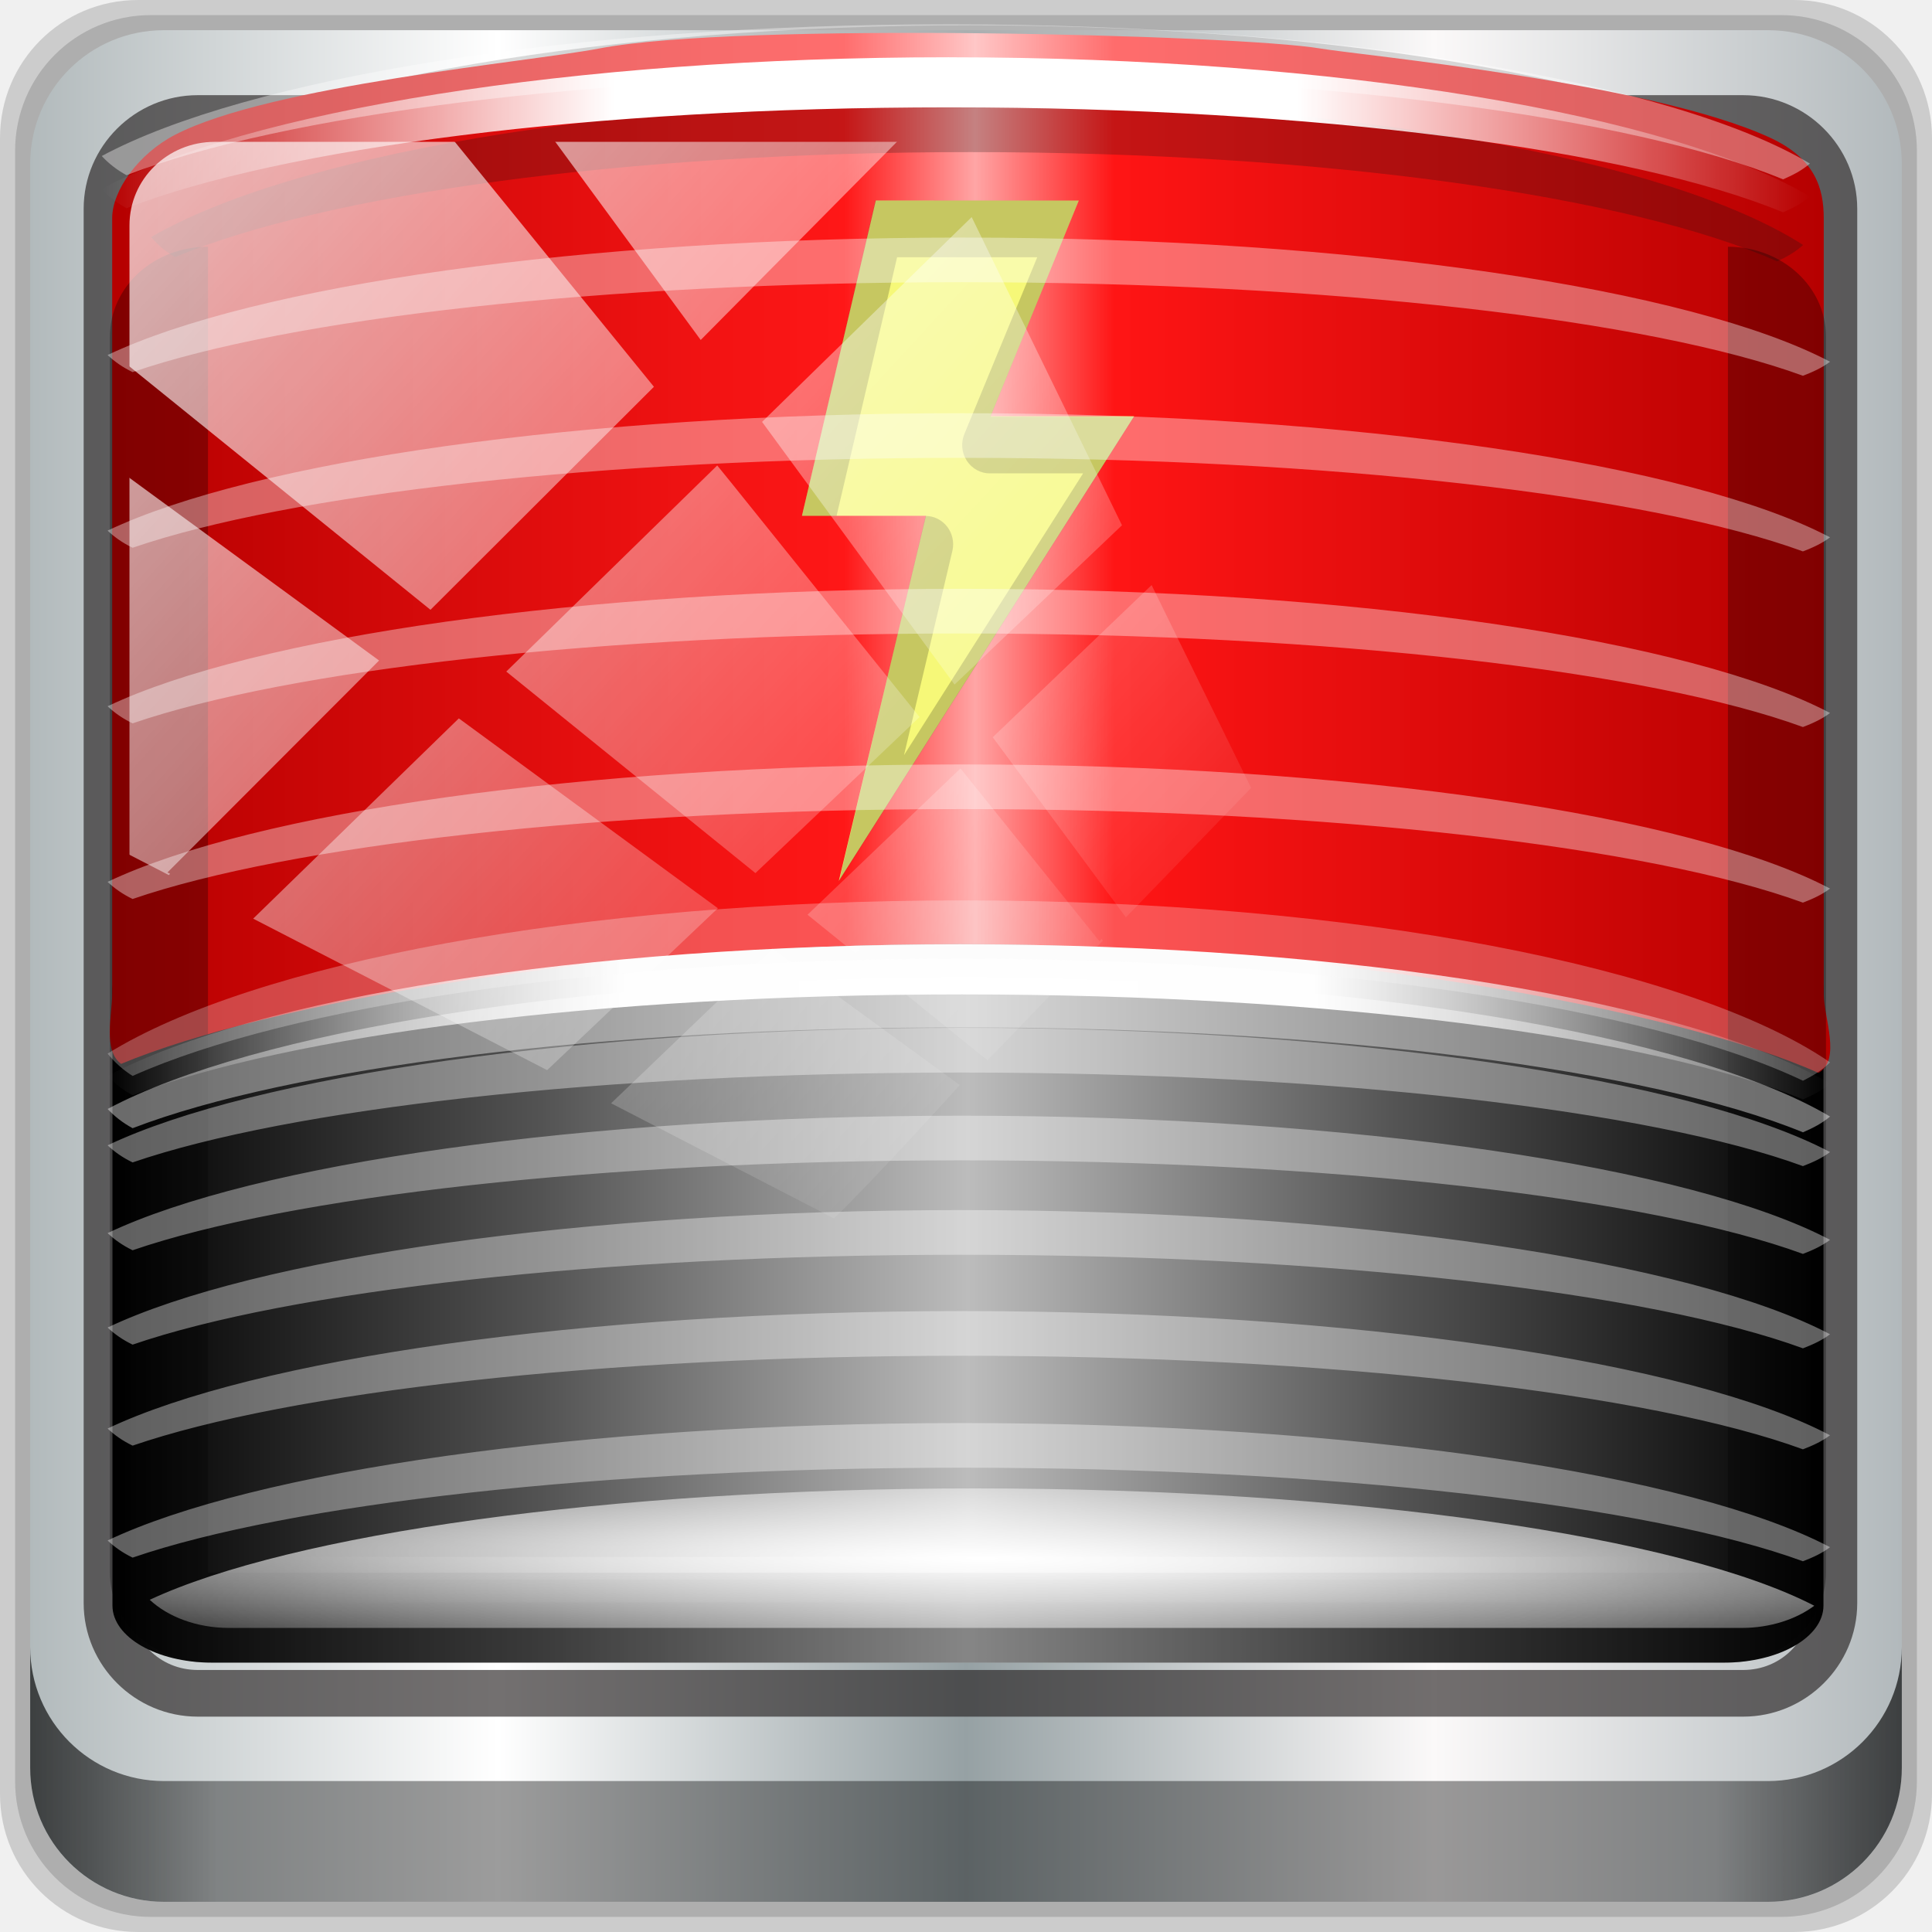
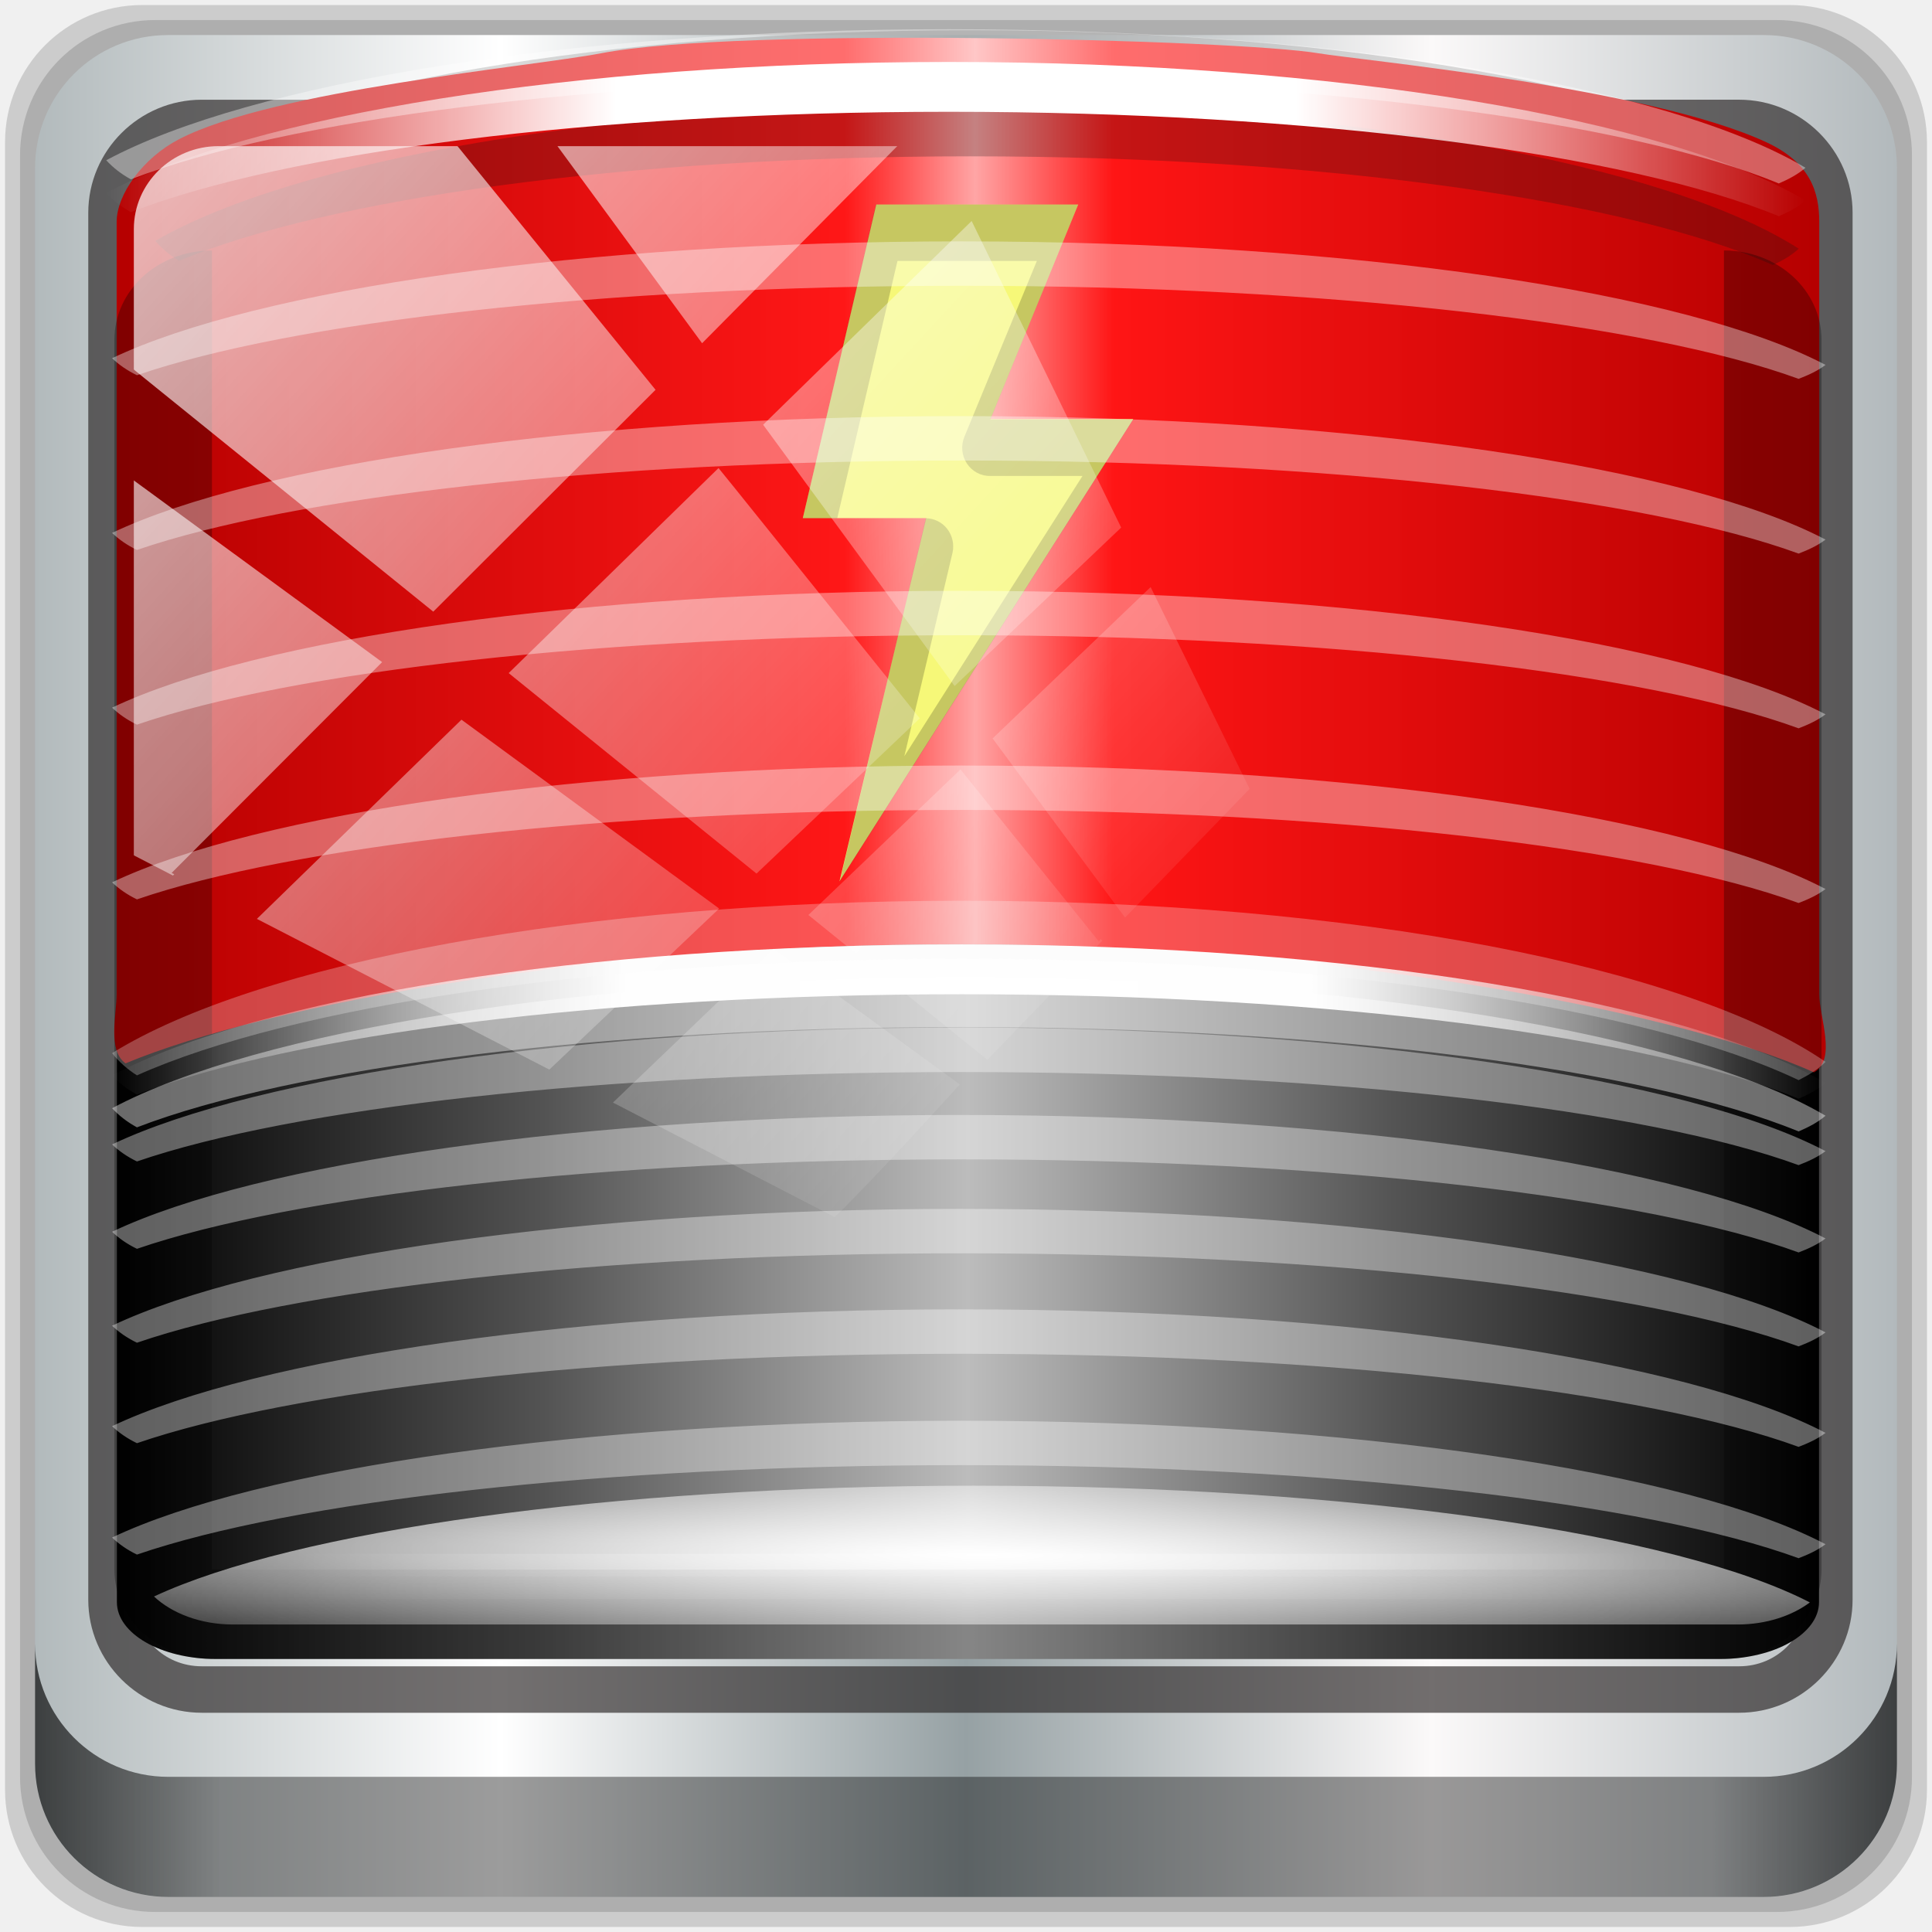
<svg xmlns="http://www.w3.org/2000/svg" xmlns:xlink="http://www.w3.org/1999/xlink" width="96" height="96" viewBox="0 0 96 96" version="1.1" id="svg1072">
  <defs id="defs1066">
    <linearGradient id="linearGradient979">
      <stop style="stop-color:#b50000;stop-opacity:1" offset="0" id="stop975" />
      <stop id="stop989" offset="0.427" style="stop-color:#ff1717;stop-opacity:1" />
      <stop id="stop985" offset="0.503" style="stop-color:#ffa5a5;stop-opacity:1" />
      <stop style="stop-color:#ff1515;stop-opacity:1" offset="0.584" id="stop987" />
      <stop style="stop-color:#b50000;stop-opacity:1" offset="1" id="stop977" />
    </linearGradient>
-     <linearGradient y2="47" x2="90" y1="47" x1="6" gradientTransform="matrix(1.107143,0,0,1.107143,-4.993903,-3.620687)" gradientUnits="userSpaceOnUse" id="linearGradient4071" xlink:href="#linearGradient6139-0" />
+     <linearGradient y2="47" x2="90" y1="47" x1="6" gradientTransform="matrix(1.101376,0,0,1.101376,-4.967117,-3.099667)" gradientUnits="userSpaceOnUse" id="linearGradient4071" xlink:href="#linearGradient6139-0" />
    <linearGradient id="linearGradient6139-0">
      <stop style="stop-color:#b2babc;stop-opacity:1" offset="0" id="stop6141-2" />
      <stop id="stop6151-0" offset="0.25" style="stop-color:#ffffff;stop-opacity:1;" />
      <stop id="stop6147-1" offset="0.5" style="stop-color:#96a1a4;stop-opacity:1" />
      <stop style="stop-color:#fbf9f9;stop-opacity:1;" offset="0.75" id="stop6149-4" />
      <stop style="stop-color:#b2b9bc;stop-opacity:1" offset="1" id="stop6143-4" />
    </linearGradient>
-     <linearGradient gradientUnits="userSpaceOnUse" y2="88.172" x2="94.5" y1="88.172" x1="1.5" id="linearGradient4129" xlink:href="#linearGradient3832-0-6-1-1" gradientTransform="translate(0.1489535,0.415026)" />
+     <linearGradient gradientUnits="userSpaceOnUse" y2="88.172" x2="94.5" y1="88.172" x1="1.5" id="linearGradient4129" xlink:href="#linearGradient3832-0-6-1-1" gradientTransform="matrix(0.9947917,0,0,0.9947917,0.1489535,0.915026)" />
    <linearGradient id="linearGradient3832-0-6-1-1">
      <stop id="stop3834-6-3-7-1" offset="0" style="stop-color:#000000;stop-opacity:1;" />
      <stop style="stop-color:#000000;stop-opacity:0.588;" offset="0.1" id="stop3872-2-4" />
      <stop id="stop3844-6-2-7-6" offset="0.9" style="stop-color:#000000;stop-opacity:0.588;" />
      <stop id="stop3836-5-0-2-9" offset="1" style="stop-color:#000000;stop-opacity:1;" />
    </linearGradient>
    <linearGradient id="linearGradient3737">
      <stop id="stop3739" style="stop-color:#ffffff;stop-opacity:1" offset="0" />
      <stop id="stop3741" style="stop-color:#ffffff;stop-opacity:0" offset="1" />
    </linearGradient>
    <linearGradient y2="14.514" x2="50.528" y1="-28.642" x1="2.771" gradientUnits="userSpaceOnUse" id="linearGradient4767" xlink:href="#linearGradient3737" />
    <clipPath clipPathUnits="userSpaceOnUse" id="clipPath4156-4-1">
      <path style="opacity:0.6;fill:#ffffff;fill-opacity:1;stroke:none" d="m 27.046,-55.695 -14.214,13.321 h 0.061 l 15.653,21.771 10.231,-10.546 C 38.562,-32.302 27.468,-54.819 27.046,-55.695 Z M 9.647,-39.383 -5.241,-25.321 15.988,-7.806 26.372,-18.383 Z m 31.491,12.951 -9.741,9.714 8.945,12.458 7.781,-7.555 z m -49.84,4.379 -13.754,12.982 26.283,13.846 0.061,-0.062 -0.123,-0.062 L 13.599,-5.401 -8.702,-22.053 Z m 38.015,7.401 -9.803,9.775 11.579,9.559 7.628,-7.401 -8.669,-11.009 z m 20.187,5.674 -7.383,7.216 6.188,8.542 5.82,-6.137 z m -32.195,6.322 -9.557,9.498 13.662,7.185 7.934,-7.678 z m 23.312,2.374 -7.107,6.938 8.363,6.907 5.361,-5.674 -0.061,-0.092 -0.092,0.123 -6.464,-8.203 z m -8.73,8.542 -7.505,7.339 10.354,5.458 c 1.397,-1.321 5.675,-6.123 5.851,-6.322 z" id="path4158-0-8" />
    </clipPath>
-     <linearGradient xlink:href="#linearGradient4419" id="linearGradient4644" gradientUnits="userSpaceOnUse" gradientTransform="matrix(1.167253,0,0,0.5550294,-92.29787,24.5055)" x1="13.102" y1="43.701" x2="82.898" y2="43.701" />
+     <linearGradient xlink:href="#linearGradient4419" id="linearGradient4644" gradientUnits="userSpaceOnUse" gradientTransform="matrix(1.161174,0,0,0.5521387,-92.2461,24.78911)" x1="13.102" y1="43.701" x2="82.898" y2="43.701" />
    <linearGradient id="linearGradient4419">
      <stop style="stop-color:#000000;stop-opacity:1;" offset="0" id="stop4421" />
      <stop id="stop4443" offset="0.25" style="stop-color:#535353;stop-opacity:1;" />
      <stop id="stop4427" offset="0.5" style="stop-color:#bcbcbc;stop-opacity:1;" />
      <stop style="stop-color:#545454;stop-opacity:1;" offset="0.75" id="stop4445" />
      <stop style="stop-color:#000000;stop-opacity:1;" offset="1" id="stop4423" />
    </linearGradient>
-     <linearGradient xlink:href="#linearGradient4341-9-4-5-6-0-6" id="linearGradient4649" gradientUnits="userSpaceOnUse" gradientTransform="matrix(1.069738,0,0,2.159403,-87.61717,-100.8541)" x1="18" y1="75.5" x2="78" y2="75.5" />
+     <linearGradient xlink:href="#linearGradient4341-9-4-5-6-0-6" id="linearGradient4649" gradientUnits="userSpaceOnUse" gradientTransform="matrix(1.064167,0,0,2.148156,-87.58978,-99.91753)" x1="18" y1="75.5" x2="78" y2="75.5" />
    <linearGradient id="linearGradient4341-9-4-5-6-0-6">
      <stop style="stop-color:#ffffff;stop-opacity:0;" offset="0" id="stop4343-2-5-1-9-7-2" />
      <stop id="stop3954-0-5-8-8" offset="0.3" style="stop-color:#ffffff;stop-opacity:1;" />
      <stop style="stop-color:#ffffff;stop-opacity:1;" offset="0.7" id="stop3956-9-4-8-6" />
      <stop style="stop-color:#ffffff;stop-opacity:0;" offset="1" id="stop4347-6-0-2-0-2-8" />
    </linearGradient>
-     <linearGradient xlink:href="#linearGradient4341-9-4-5-6-0-6" id="linearGradient4651" gradientUnits="userSpaceOnUse" gradientTransform="matrix(1.069738,0,0,1.079702,-87.61717,-19.87645)" x1="18" y1="75.5" x2="78" y2="75.5" />
+     <linearGradient xlink:href="#linearGradient4341-9-4-5-6-0-6" id="linearGradient4651" gradientUnits="userSpaceOnUse" gradientTransform="matrix(1.064167,0,0,1.074078,-87.58978,-19.36167)" x1="18" y1="75.5" x2="78" y2="75.5" />
    <linearGradient id="linearGradient3362">
      <stop offset="0" style="stop-color:#4d4d4d;stop-opacity:1" id="stop3364" />
      <stop offset="1" style="stop-color:#ffffff;stop-opacity:1" id="stop3366" />
    </linearGradient>
-     <linearGradient xlink:href="#linearGradient4341-9-4-5-6-0-6" id="linearGradient4657" gradientUnits="userSpaceOnUse" gradientTransform="matrix(1.1301,0,0,1.178125,-91.80025,-66.03071)" x1="12.641" y1="50.433" x2="84.613" y2="50.433" />
-     <linearGradient xlink:href="#linearGradient4341-9-4-5-6-0-6" id="linearGradient4661" gradientUnits="userSpaceOnUse" gradientTransform="matrix(1.139533,0,0,1.178125,-91.63963,-22.33053)" x1="12.641" y1="49.191" x2="84.613" y2="49.191" />
-     <linearGradient xlink:href="#linearGradient979" id="linearGradient983" x1="-77.131" y1="15.782" x2="4.789" y2="15.782" gradientUnits="userSpaceOnUse" gradientTransform="matrix(1,0,0,1.111609,0,-4.247446)" />
-     <radialGradient xlink:href="#linearGradient3737" id="radialGradient991" cx="-35.601" cy="61.161" fx="-35.601" fy="61.161" r="39.628" gradientTransform="matrix(2.035137,0.02091184,-0.00161328,0.1570042,36.95055,52.30296)" gradientUnits="userSpaceOnUse" />
+     <linearGradient xlink:href="#linearGradient4341-9-4-5-6-0-6" id="linearGradient4657" gradientUnits="userSpaceOnUse" gradientTransform="matrix(1.124214,0,0,1.171989,-91.75107,-65.27555)" x1="12.641" y1="50.433" x2="84.613" y2="50.433" />
+     <linearGradient xlink:href="#linearGradient4341-9-4-5-6-0-6" id="linearGradient4661" gradientUnits="userSpaceOnUse" gradientTransform="matrix(1.133598,0,0,1.171989,-91.59129,-21.80298)" x1="12.641" y1="49.191" x2="84.613" y2="49.191" />
+     <linearGradient xlink:href="#linearGradient979" id="linearGradient983" x1="-77.131" y1="15.782" x2="4.789" y2="15.782" gradientUnits="userSpaceOnUse" gradientTransform="matrix(0.9947917,0,0,1.10582,-0.4289532,-3.814073)" />
+     <radialGradient xlink:href="#linearGradient3737" id="radialGradient991" cx="-35.601" cy="61.161" fx="-35.601" fy="61.161" r="39.628" gradientTransform="matrix(2.024538,0.02080294,-0.00160488,0.1561864,36.32914,52.4418)" gradientUnits="userSpaceOnUse" />
  </defs>
  <g id="layer1" transform="translate(0,-1026.52)">
    <g transform="translate(-0.1489564,1026.105)" style="display:inline" id="g2574">
-       <path id="path3288" d="M 89.292,0.415 H 7.006 c -3.799,0 -6.857,3.058 -6.857,6.857 V 89.558 c 0,3.799 3.058,6.857 6.857,6.857 H 89.292 c 3.799,0 6.857,-3.058 6.857,-6.857 V 7.272 c 0,-3.799 -3.058,-6.857 -6.857,-6.857 z" style="display:inline;opacity:0.15;fill:#000000;fill-opacity:1;fill-rule:nonzero;stroke:none" />
-       <path style="display:inline;opacity:0.15;fill:#000000;fill-opacity:1;fill-rule:nonzero;stroke:none" d="M 88.649,1.165 H 7.649 c -3.739,0 -6.75,3.01 -6.75,6.75 V 88.915 c 0,3.74 3.011,6.75 6.75,6.75 H 88.649 c 3.74,0 6.75,-3.01 6.75,-6.75 V 7.915 c 0,-3.739 -3.01,-6.75 -6.75,-6.75 z" id="path4085" />
-       <path id="rect4251-1" d="M 88.006,1.915 H 8.292 c -3.68,0 -6.643,2.963 -6.643,6.643 V 88.272 c 0,3.68 2.963,6.643 6.643,6.643 H 88.006 c 3.68,0 6.643,-2.963 6.643,-6.643 V 8.558 c 0,-3.68 -2.963,-6.643 -6.643,-6.643 z" style="display:inline;fill:url(#linearGradient4071);fill-opacity:1;fill-rule:nonzero;stroke:none" />
-       <path style="color:#000000;font-style:normal;font-variant:normal;font-weight:normal;font-stretch:normal;font-size:medium;line-height:normal;font-family:Sans;-inkscape-font-specification:Sans;text-indent:0;text-align:start;text-decoration:none;text-decoration-line:none;letter-spacing:normal;word-spacing:normal;text-transform:none;writing-mode:lr-tb;direction:ltr;baseline-shift:baseline;text-anchor:start;display:inline;overflow:visible;visibility:visible;fill:#241f1f;fill-opacity:0.633;stroke:none;stroke-width:2.376;marker:none;enable-background:accumulate" d="m 9.974,5.144 c -3.117,0 -5.668,2.54 -5.668,5.646 v 69.278 c 0,3.106 2.551,5.646 5.668,5.646 H 86.766 c 3.117,0 5.668,-2.54 5.668,-5.646 V 10.79 c 0,-3.106 -2.551,-5.646 -5.668,-5.646 z m 0,2.319 H 86.766 c 1.888,0 3.352,1.48 3.352,3.327 v 69.278 c 0,1.846 -1.464,3.327 -3.352,3.327 H 9.974 c -1.888,0 -3.352,-1.48 -3.352,-3.327 V 10.79 c 0,-1.846 1.464,-3.327 3.352,-3.327 z" id="path4989" />
-       <path id="path4118" d="m 1.649,82.259 v 6 c 0,3.68 2.976,6.656 6.656,6.656 H 87.993 c 3.68,0 6.656,-2.976 6.656,-6.656 v -6 c 0,3.68 -2.976,6.656 -6.656,6.656 H 8.305 c -3.68,0 -6.656,-2.976 -6.656,-6.656 z" style="display:inline;opacity:0.658;fill:url(#linearGradient4129);fill-opacity:1;fill-rule:nonzero;stroke:none" />
-       <g transform="matrix(1.043576,0,0,1.043576,86.09657,14.01425)" style="display:inline" id="g1352">
-         <path id="path4577" d="m -36.153,-11.826 c -17.418,0 -32.377,2.691 -39.013,6.53 0.32,0.372 0.698,0.691 1.143,0.952 7.107,-2.971 21.382,-4.999 37.87,-4.999 16.886,0 31.488,2.117 38.41,5.203 C 2.721,-4.355 3.143,-4.594 3.495,-4.922 -2.796,-8.96 -18.177,-11.826 -36.153,-11.826 Z" style="fill:#181818;fill-opacity:0.247;fill-rule:nonzero;stroke:none;stroke-width:1.158" />
-         <rect rx="4.713" ry="2.715" y="31.39" x="-77.004" height="34.742" width="81.469" id="rect5638" style="fill:url(#linearGradient4644);fill-opacity:1;stroke:none;stroke-width:1.173" />
-         <path style="fill:url(#linearGradient983);fill-opacity:1;stroke:none;stroke-width:1.236" d="m -53.833,-10.722 c -3.325,0.638 -15.655,1.757 -20.195,4.111 -1.731,0.898 -2.989,2.641 -2.989,3.967 V 34.314 c 0,0.961 -0.446,2.69 0.426,3.31 6.887,-2.866 22.658,-5.702 39.842,-5.702 17.631,0 34.335,3.147 40.974,6.133 1.1,-0.625 0.253,-2.644 0.253,-3.742 V -2.643 c 0,-1.437 -0.42,-2.848 -2.562,-3.835 -5.694,-2.623 -19.492,-3.919 -21.407,-4.244 -1.915,-0.325 -8.915,-0.649 -16.247,-0.726 -7.223,-0.076 -14.769,0.088 -18.094,0.726 z" id="rect4308" />
-         <g id="g1333">
-           <path id="path4345" d="m -40.659,-3.483 -3.515,15.012 h 5.904 L -42.417,28.911 -28.358,6.789 h -6.837 l 4.201,-10.271 z" style="color:#000000;font-style:normal;font-variant:normal;font-weight:normal;font-stretch:normal;font-size:medium;line-height:normal;font-family:Sans;-inkscape-font-specification:Sans;text-indent:0;text-align:start;text-decoration:none;text-decoration-line:none;letter-spacing:normal;word-spacing:normal;text-transform:none;writing-mode:lr-tb;direction:ltr;baseline-shift:baseline;text-anchor:start;display:inline;overflow:visible;visibility:visible;fill:#f6f878;fill-opacity:1;fill-rule:nonzero;stroke:none;stroke-width:18.646;marker:none;enable-background:accumulate" />
-           <path id="path4357" d="m -40.673,-3.483 -3.501,15.016 h 1.648 l 2.883,-12.316 h 6.672 l -3.46,8.394 a 1.318,1.35 0 0 0 1.236,1.898 h 4.407 l -8.526,13.413 2.307,-9.743 a 1.318,1.35 0 0 0 -1.277,-1.645 L -42.403,28.911 -28.358,6.809 h -4.86 -1.977 l 4.201,-10.292 z" style="color:#000000;font-style:normal;font-variant:normal;font-weight:normal;font-stretch:normal;font-size:medium;line-height:normal;font-family:Sans;-inkscape-font-specification:Sans;text-indent:0;text-align:start;text-decoration:none;text-decoration-line:none;letter-spacing:normal;word-spacing:normal;text-transform:none;writing-mode:lr-tb;direction:ltr;baseline-shift:baseline;text-anchor:start;display:inline;overflow:visible;visibility:visible;opacity:0.2;fill:#070707;fill-opacity:1;fill-rule:nonzero;stroke:none;stroke-width:18.646;marker:none;enable-background:accumulate" />
+       <g transform="matrix(1.043576,0,0,1.043576,86.09657,14.01425)" style="display:inline" id="g1352" />
+       <g id="g923" transform="translate(0.2500005,-0.250026)">
+         <path style="display:inline;opacity:0.15;fill:#000000;fill-opacity:1;fill-rule:nonzero;stroke:none;stroke-width:0.995" d="M 88.828,0.915 H 6.97 c -3.779,0 -6.821,3.042 -6.821,6.821 V 89.594 c 0,3.779 3.042,6.821 6.821,6.821 H 88.828 c 3.779,0 6.821,-3.042 6.821,-6.821 V 7.736 c 0,-3.779 -3.042,-6.821 -6.821,-6.821 z" id="path3288" />
+         <path id="path4085" d="M 88.188,1.661 H 7.61 c -3.72,0 -6.715,2.995 -6.715,6.715 V 88.954 c 0,3.72 2.995,6.715 6.715,6.715 H 88.188 c 3.72,0 6.715,-2.995 6.715,-6.715 V 8.376 c 0,-3.72 -2.995,-6.715 -6.715,-6.715 z" style="display:inline;opacity:0.15;fill:#000000;fill-opacity:1;fill-rule:nonzero;stroke:none;stroke-width:0.995" />
+         <path style="display:inline;fill:url(#linearGradient4071);fill-opacity:1;fill-rule:nonzero;stroke:none;stroke-width:0.995" d="M 87.549,2.407 H 8.249 c -3.661,0 -6.608,2.947 -6.608,6.608 V 88.315 c 0,3.661 2.947,6.608 6.608,6.608 H 87.549 c 3.661,0 6.608,-2.947 6.608,-6.608 V 9.015 c 0,-3.661 -2.947,-6.608 -6.608,-6.608 z" id="rect4251-1" />
+         <path id="path4989" d="m 9.923,5.62 c -3.1,0 -5.638,2.526 -5.638,5.617 v 68.917 c 0,3.09 2.538,5.617 5.638,5.617 H 86.315 c 3.1,0 5.638,-2.526 5.638,-5.617 V 11.236 c 0,-3.09 -2.538,-5.617 -5.638,-5.617 z m 0,2.307 H 86.315 c 1.878,0 3.335,1.472 3.335,3.309 v 68.917 c 0,1.837 -1.456,3.309 -3.335,3.309 H 9.923 c -1.878,0 -3.335,-1.472 -3.335,-3.309 V 11.236 c 0,-1.837 1.456,-3.309 3.335,-3.309 z" style="color:#000000;font-style:normal;font-variant:normal;font-weight:normal;font-stretch:normal;font-size:medium;line-height:normal;font-family:Sans;-inkscape-font-specification:Sans;text-indent:0;text-align:start;text-decoration:none;text-decoration-line:none;letter-spacing:normal;word-spacing:normal;text-transform:none;writing-mode:lr-tb;direction:ltr;baseline-shift:baseline;text-anchor:start;display:inline;overflow:visible;visibility:visible;fill:#241f1f;fill-opacity:0.633;stroke:none;stroke-width:2.363;marker:none;enable-background:accumulate" />
+         <path style="display:inline;opacity:0.658;fill:url(#linearGradient4129);fill-opacity:1;fill-rule:nonzero;stroke:none;stroke-width:0.995" d="m 1.641,82.333 v 5.969 c 0,3.661 2.961,6.622 6.622,6.622 H 87.535 c 3.661,0 6.622,-2.961 6.622,-6.622 v -5.969 c 0,3.661 -2.961,6.622 -6.622,6.622 H 8.263 c -3.661,0 -6.622,-2.961 -6.622,-6.622 z" id="path4118" />
+         <path style="display:inline;fill:#181818;fill-opacity:0.247;fill-rule:nonzero;stroke:none;stroke-width:1.152" d="m -36.394,-11.353 c -17.327,0 -32.208,2.677 -38.81,6.496 0.318,0.37 0.694,0.688 1.137,0.947 7.07,-2.956 21.27,-4.973 37.673,-4.973 16.798,0 31.324,2.106 38.21,5.176 0.461,-0.214 0.881,-0.451 1.232,-0.778 -6.258,-4.016 -21.559,-6.868 -39.442,-6.868 z" id="path4577" transform="matrix(1.043576,0,0,1.043576,86.09657,14.01425)" />
+         <rect style="display:inline;fill:url(#linearGradient4644);fill-opacity:1;stroke:none;stroke-width:1.167" id="rect5638" width="81.045" height="34.561" x="-77.032" y="31.637" ry="2.701" rx="4.688" transform="matrix(1.043576,0,0,1.043576,86.09657,14.01425)" />
+         <path id="rect4308" d="m -53.981,-10.255 c -3.308,0.635 -15.573,1.748 -20.09,4.09 -1.722,0.893 -2.973,2.627 -2.973,3.947 V 34.547 c 0,0.956 -0.444,2.676 0.424,3.293 6.851,-2.851 22.54,-5.672 39.634,-5.672 17.54,0 34.157,3.131 40.761,6.101 C 4.868,37.647 4.025,35.639 4.025,34.547 V -2.218 c 0,-1.429 -0.417,-2.833 -2.549,-3.815 -5.664,-2.609 -19.391,-3.898 -21.295,-4.222 -1.905,-0.323 -8.868,-0.646 -16.163,-0.722 -7.185,-0.075 -14.692,0.087 -17.999,0.722 z" style="display:inline;fill:url(#linearGradient983);fill-opacity:1;stroke:none;stroke-width:1.23" transform="matrix(1.043576,0,0,1.043576,86.09657,14.01425)" />
+         <g transform="matrix(1.03814,0,0,1.03814,85.64893,14.44342)" id="g1333" style="display:inline">
+           <path style="color:#000000;font-style:normal;font-variant:normal;font-weight:normal;font-stretch:normal;font-size:medium;line-height:normal;font-family:Sans;-inkscape-font-specification:Sans;text-indent:0;text-align:start;text-decoration:none;text-decoration-line:none;letter-spacing:normal;word-spacing:normal;text-transform:none;writing-mode:lr-tb;direction:ltr;baseline-shift:baseline;text-anchor:start;display:inline;overflow:visible;visibility:visible;fill:#f6f878;fill-opacity:1;fill-rule:nonzero;stroke:none;stroke-width:18.646;marker:none;enable-background:accumulate" d="m -40.659,-3.483 -3.515,15.012 h 5.904 L -42.417,28.911 -28.358,6.789 h -6.837 l 4.201,-10.271 z" id="path4345" />
+           <path style="color:#000000;font-style:normal;font-variant:normal;font-weight:normal;font-stretch:normal;font-size:medium;line-height:normal;font-family:Sans;-inkscape-font-specification:Sans;text-indent:0;text-align:start;text-decoration:none;text-decoration-line:none;letter-spacing:normal;word-spacing:normal;text-transform:none;writing-mode:lr-tb;direction:ltr;baseline-shift:baseline;text-anchor:start;display:inline;overflow:visible;visibility:visible;opacity:0.2;fill:#070707;fill-opacity:1;fill-rule:nonzero;stroke:none;stroke-width:18.646;marker:none;enable-background:accumulate" d="m -40.673,-3.483 -3.501,15.016 h 1.648 l 2.883,-12.316 h 6.672 l -3.46,8.394 a 1.318,1.35 0 0 0 1.236,1.898 h 4.407 l -8.526,13.413 2.307,-9.743 a 1.318,1.35 0 0 0 -1.277,-1.645 L -42.403,28.911 -28.358,6.809 h -4.86 -1.977 l 4.201,-10.292 z" id="path4357" />
        </g>
-         <path style="fill:#181818;fill-opacity:0.247;fill-rule:nonzero;stroke:none;stroke-width:1.158" d="m -36.153,-8.272 c -17.418,0 -32.377,2.691 -39.013,6.53 0.32,0.372 0.698,0.691 1.143,0.952 7.107,-2.971 21.382,-4.999 37.87,-4.999 16.886,0 31.488,2.117 38.41,5.203 C 2.721,-0.801 3.143,-1.04 3.495,-1.368 -2.796,-5.406 -18.177,-8.272 -36.153,-8.272 Z" id="path4566" />
-         <path style="color:#000000;font-style:normal;font-variant:normal;font-weight:normal;font-stretch:normal;font-size:medium;line-height:normal;font-family:Sans;-inkscape-font-specification:Sans;text-indent:0;text-align:start;text-decoration:none;text-decoration-line:none;letter-spacing:normal;word-spacing:normal;text-transform:none;writing-mode:lr-tb;direction:ltr;baseline-shift:baseline;text-anchor:start;display:inline;overflow:visible;visibility:visible;opacity:0.095;fill:url(#linearGradient4649);fill-opacity:1;fill-rule:nonzero;stroke:none;stroke-width:16.417;marker:none;enable-background:accumulate" d="m -68.362,61.101 h 64.184 v 2.159 h -64.184 z" id="path4631" />
-         <path id="path4633" d="m -68.362,61.101 h 64.184 v 1.08 h -64.184 z" style="color:#000000;font-style:normal;font-variant:normal;font-weight:normal;font-stretch:normal;font-size:medium;line-height:normal;font-family:Sans;-inkscape-font-specification:Sans;text-indent:0;text-align:start;text-decoration:none;text-decoration-line:none;letter-spacing:normal;word-spacing:normal;text-transform:none;writing-mode:lr-tb;direction:ltr;baseline-shift:baseline;text-anchor:start;display:inline;overflow:visible;visibility:visible;opacity:0.144;fill:url(#linearGradient4651);fill-opacity:1;fill-rule:nonzero;stroke:none;stroke-width:16.417;marker:none;enable-background:accumulate" />
-         <path style="color:#000000;font-style:normal;font-variant:normal;font-weight:normal;font-stretch:normal;font-size:medium;line-height:normal;font-family:Sans;-inkscape-font-specification:Sans;text-indent:0;text-align:start;text-decoration:none;text-decoration-line:none;letter-spacing:normal;word-spacing:normal;text-transform:none;writing-mode:lr-tb;direction:ltr;baseline-shift:baseline;text-anchor:start;display:inline;overflow:visible;visibility:visible;opacity:0.291;fill:#000000;fill-opacity:1;fill-rule:evenodd;stroke:none;stroke-width:9.381;marker:none;enable-background:accumulate" d="m -72.455,-1.284 c -2.587,0 -4.669,1.909 -4.669,4.28 V 61.853 c 0,2.371 2.082,4.28 4.669,4.28 h 72.37 c 2.587,0 4.669,-1.909 4.669,-4.28 V 2.997 c 0,-2.371 -2.082,-4.28 -4.669,-4.28 V 61.853 H -72.455 Z" id="path4661-0" />
-         <path id="path4488" d="m -35.921,57.839 c -17.549,0 -32.621,2.185 -39.308,5.303 0.859,0.805 2.231,1.34 3.774,1.34 H 0.573 c 1.357,0 2.596,-0.413 3.454,-1.057 C -2.312,60.147 -17.809,57.839 -35.921,57.839 Z" style="fill:url(#radialGradient991);fill-opacity:1;fill-rule:nonzero;stroke:none;stroke-width:1.173" />
-         <path id="path4539" d="m -37.176,-10.305 c -18.01,0 -33.477,2.584 -40.339,6.272 0.33,0.357 0.721,0.664 1.182,0.915 7.349,-2.854 22.109,-4.802 39.158,-4.802 17.46,0 32.558,2.033 39.716,4.998 0.479,-0.206 0.915,-0.436 1.28,-0.751 -6.505,-3.878 -22.409,-6.631 -40.996,-6.631 z" style="fill:url(#linearGradient4657);fill-opacity:1;fill-rule:nonzero;stroke:none;stroke-width:1.154" />
-         <path id="path4541" d="m -135.48,-47.182 c -18.01,0 -33.476,2.584 -40.338,6.271 0.33,0.357 0.721,0.663 1.182,0.914 7.349,-2.854 22.107,-4.801 39.156,-4.801 17.46,0 32.559,2.033 39.717,4.998 0.479,-0.206 0.915,-0.436 1.279,-0.752 -6.505,-3.878 -22.409,-6.631 -40.996,-6.631 z m 0.617,10.154 c -18.16,0 -33.756,2.305 -40.676,5.592 0.333,0.318 0.727,0.591 1.191,0.814 7.41,-2.544 22.293,-4.281 39.484,-4.281 17.606,0 32.829,1.812 40.047,4.455 0.483,-0.184 0.923,-0.387 1.291,-0.668 -6.559,-3.457 -22.596,-5.912 -41.338,-5.912 z m 0,8.363 c -18.16,0 -33.756,2.303 -40.676,5.59 0.333,0.318 0.727,0.593 1.191,0.816 7.41,-2.544 22.293,-4.281 39.484,-4.281 17.606,0 32.829,1.812 40.047,4.455 0.483,-0.184 0.923,-0.389 1.291,-0.67 -6.559,-3.457 -22.596,-5.91 -41.338,-5.91 z m 0,8.361 c -18.16,0 -33.756,2.305 -40.676,5.592 0.333,0.318 0.727,0.591 1.191,0.814 7.41,-2.544 22.293,-4.279 39.484,-4.279 17.606,0 32.829,1.812 40.047,4.455 0.483,-0.184 0.923,-0.389 1.291,-0.67 -6.559,-3.457 -22.596,-5.912 -41.338,-5.912 z m 0,8.363 c -18.16,0 -33.756,2.303 -40.676,5.59 0.333,0.318 0.727,0.593 1.191,0.816 7.41,-2.544 22.293,-4.281 39.484,-4.281 17.606,0 32.829,1.812 40.047,4.455 0.483,-0.184 0.923,-0.389 1.291,-0.67 -6.559,-3.457 -22.596,-5.91 -41.338,-5.91 z m 0,12.543 c -18.16,0 -33.756,2.305 -40.676,5.592 0.333,0.318 0.727,0.591 1.191,0.814 7.41,-2.544 22.293,-4.279 39.484,-4.279 17.606,0 32.829,1.812 40.047,4.455 0.483,-0.184 0.923,-0.389 1.291,-0.67 -6.559,-3.457 -22.596,-5.912 -41.338,-5.912 z m 0,4.182 c -18.16,0 -33.756,2.303 -40.676,5.59 0.333,0.318 0.727,0.593 1.191,0.816 7.41,-2.544 22.293,-4.281 39.484,-4.281 17.606,0 32.829,1.812 40.047,4.455 0.483,-0.184 0.923,-0.389 1.291,-0.67 -6.559,-3.457 -22.596,-5.91 -41.338,-5.91 z m 0,4.494 c -18.16,0 -33.756,2.305 -40.676,5.592 0.333,0.318 0.727,0.591 1.191,0.814 7.41,-2.544 22.293,-4.279 39.484,-4.279 17.606,0 32.829,1.812 40.047,4.455 0.483,-0.184 0.923,-0.389 1.291,-0.67 -6.559,-3.457 -22.596,-5.912 -41.338,-5.912 z m 0,4.809 c -18.16,0 -33.756,2.305 -40.676,5.592 0.333,0.318 0.727,0.591 1.191,0.814 7.41,-2.544 22.293,-4.279 39.484,-4.279 17.606,0 32.829,1.812 40.047,4.455 0.483,-0.184 0.923,-0.389 1.291,-0.67 -6.559,-3.457 -22.596,-5.912 -41.338,-5.912 z m 0,5.332 c -18.16,0 -33.756,2.303 -40.676,5.59 0.333,0.318 0.727,0.593 1.191,0.816 7.41,-2.544 22.293,-4.281 39.484,-4.281 17.606,0 32.829,1.812 40.047,4.455 0.483,-0.184 0.923,-0.389 1.291,-0.67 -6.559,-3.457 -22.596,-5.91 -41.338,-5.91 z" style="opacity:0.373;fill:#ffffff;fill-opacity:0.997;fill-rule:nonzero;stroke:none;stroke-width:1.154" transform="translate(98.304,35.30848)" />
-         <path id="path4453" d="m -36.559,33.5 c -18.16,0 -33.757,2.584 -40.676,6.272 0.333,0.357 0.728,0.664 1.191,0.915 7.41,-2.854 22.293,-4.802 39.485,-4.802 17.606,0 32.83,2.033 40.047,4.998 0.483,-0.206 0.923,-0.436 1.291,-0.751 -6.559,-3.878 -22.596,-6.631 -41.338,-6.631 z" style="opacity:0.415;fill:#ffffff;fill-opacity:1;fill-rule:nonzero;stroke:none;stroke-width:1.173" />
-         <path style="opacity:0.99;fill:url(#linearGradient4661);fill-opacity:1;fill-rule:nonzero;stroke:none;stroke-width:1.173" d="m -36.559,31.932 c -18.16,0 -33.757,2.584 -40.676,6.272 0.333,0.357 0.728,0.664 1.191,0.915 7.41,-2.854 22.293,-4.802 39.485,-4.802 17.606,0 32.83,2.033 40.047,4.998 0.483,-0.206 0.923,-0.436 1.291,-0.751 -6.559,-3.878 -22.596,-6.631 -41.338,-6.631 z" id="path4523" />
-         <path id="path4328" d="m -36.559,29.841 c -18.16,0 -33.757,3.005 -40.676,7.294 0.333,0.415 0.728,0.772 1.191,1.064 7.41,-3.319 22.293,-5.584 39.485,-5.584 17.606,0 32.83,2.364 40.047,5.812 0.483,-0.24 0.923,-0.507 1.291,-0.874 -6.559,-4.51 -22.596,-7.712 -41.338,-7.712 z" style="opacity:0.391;fill:#f9f9f9;fill-opacity:0.689;fill-rule:nonzero;stroke:none;stroke-width:1.173" />
+         <path id="path4566" d="m -36.394,-7.818 c -17.327,0 -32.208,2.677 -38.81,6.496 0.318,0.37 0.694,0.688 1.137,0.947 7.07,-2.956 21.27,-4.973 37.673,-4.973 16.798,0 31.324,2.106 38.21,5.176 C 2.278,-0.386 2.697,-0.623 3.048,-0.95 -3.21,-4.966 -18.511,-7.818 -36.394,-7.818 Z" style="display:inline;fill:#181818;fill-opacity:0.247;fill-rule:nonzero;stroke:none;stroke-width:1.152" transform="matrix(1.043576,0,0,1.043576,86.09657,14.01425)" />
+         <path id="path4631" d="m -68.435,61.194 h 63.85 v 2.148 H -68.435 Z" style="color:#000000;font-style:normal;font-variant:normal;font-weight:normal;font-stretch:normal;font-size:medium;line-height:normal;font-family:Sans;-inkscape-font-specification:Sans;text-indent:0;text-align:start;text-decoration:none;text-decoration-line:none;letter-spacing:normal;word-spacing:normal;text-transform:none;writing-mode:lr-tb;direction:ltr;baseline-shift:baseline;text-anchor:start;display:inline;overflow:visible;visibility:visible;opacity:0.095;fill:url(#linearGradient4649);fill-opacity:1;fill-rule:nonzero;stroke:none;stroke-width:16.332;marker:none;enable-background:accumulate" transform="matrix(1.043576,0,0,1.043576,86.09657,14.01425)" />
+         <path style="color:#000000;font-style:normal;font-variant:normal;font-weight:normal;font-stretch:normal;font-size:medium;line-height:normal;font-family:Sans;-inkscape-font-specification:Sans;text-indent:0;text-align:start;text-decoration:none;text-decoration-line:none;letter-spacing:normal;word-spacing:normal;text-transform:none;writing-mode:lr-tb;direction:ltr;baseline-shift:baseline;text-anchor:start;display:inline;overflow:visible;visibility:visible;opacity:0.144;fill:url(#linearGradient4651);fill-opacity:1;fill-rule:nonzero;stroke:none;stroke-width:16.332;marker:none;enable-background:accumulate" d="m -68.435,61.194 h 63.85 v 1.074 H -68.435 Z" id="path4633" transform="matrix(1.043576,0,0,1.043576,86.09657,14.01425)" />
+         <path id="path4661-0" d="m -72.506,-0.866 c -2.573,0 -4.645,1.899 -4.645,4.258 V 61.942 c 0,2.359 2.072,4.258 4.645,4.258 h 71.993 c 2.573,0 4.645,-1.899 4.645,-4.258 V 3.392 c 0,-2.359 -2.072,-4.258 -4.645,-4.258 V 61.942 H -72.506 Z" style="color:#000000;font-style:normal;font-variant:normal;font-weight:normal;font-stretch:normal;font-size:medium;line-height:normal;font-family:Sans;-inkscape-font-specification:Sans;text-indent:0;text-align:start;text-decoration:none;text-decoration-line:none;letter-spacing:normal;word-spacing:normal;text-transform:none;writing-mode:lr-tb;direction:ltr;baseline-shift:baseline;text-anchor:start;display:inline;overflow:visible;visibility:visible;opacity:0.291;fill:#000000;fill-opacity:1;fill-rule:evenodd;stroke:none;stroke-width:9.333;marker:none;enable-background:accumulate" transform="matrix(1.043576,0,0,1.043576,86.09657,14.01425)" />
+         <path style="display:inline;fill:url(#radialGradient991);fill-opacity:1;fill-rule:nonzero;stroke:none;stroke-width:1.167" d="m -36.163,57.949 c -17.458,0 -32.451,2.174 -39.103,5.276 0.854,0.801 2.219,1.333 3.754,1.333 H 0.141 c 1.35,0 2.582,-0.41 3.436,-1.051 -6.305,-3.262 -21.722,-5.557 -39.74,-5.557 z" id="path4488" transform="matrix(1.043576,0,0,1.043576,86.09657,14.01425)" />
+         <path style="display:inline;fill:url(#linearGradient4657);fill-opacity:1;fill-rule:nonzero;stroke:none;stroke-width:1.148" d="m -37.411,-9.841 c -17.916,0 -33.303,2.571 -40.129,6.239 0.329,0.355 0.718,0.661 1.175,0.91 7.311,-2.839 21.994,-4.777 38.954,-4.777 17.369,0 32.388,2.022 39.509,4.972 C 2.575,-2.702 3.009,-2.93 3.372,-3.244 -3.099,-7.102 -18.921,-9.841 -37.411,-9.841 Z" id="path4539" transform="matrix(1.043576,0,0,1.043576,86.09657,14.01425)" />
+         <path style="display:inline;opacity:0.373;fill:#ffffff;fill-opacity:0.997;fill-rule:nonzero;stroke:none;stroke-width:1.148" d="m -37.412,-11.4 c -17.916,0 -33.301,2.571 -40.128,6.239 0.329,0.355 0.718,0.66 1.175,0.909 7.311,-2.839 21.992,-4.776 38.952,-4.776 17.369,0 32.389,2.023 39.51,4.972 0.477,-0.205 0.91,-0.434 1.273,-0.748 -6.471,-3.858 -22.292,-6.596 -40.783,-6.596 z m 0.614,10.101 c -18.066,0 -33.581,2.293 -40.464,5.563 0.331,0.317 0.724,0.588 1.185,0.81 7.372,-2.531 22.177,-4.259 39.279,-4.259 17.514,0 32.658,1.803 39.838,4.432 0.481,-0.183 0.918,-0.385 1.284,-0.664 -6.525,-3.439 -22.478,-5.881 -41.123,-5.881 z m 0,8.32 c -18.066,0 -33.581,2.291 -40.464,5.561 0.331,0.317 0.724,0.59 1.185,0.812 7.372,-2.531 22.177,-4.259 39.279,-4.259 17.514,0 32.658,1.803 39.838,4.432 0.481,-0.183 0.918,-0.387 1.284,-0.666 C -2.2,9.462 -18.153,7.021 -36.798,7.021 Z m 0,8.318 c -18.066,0 -33.581,2.293 -40.464,5.563 0.331,0.317 0.724,0.588 1.185,0.81 7.372,-2.531 22.177,-4.257 39.279,-4.257 17.514,0 32.658,1.803 39.838,4.432 0.481,-0.183 0.918,-0.387 1.284,-0.666 -6.525,-3.439 -22.478,-5.881 -41.123,-5.881 z m 0,8.32 c -18.066,0 -33.581,2.291 -40.464,5.561 0.331,0.317 0.724,0.59 1.185,0.812 7.372,-2.531 22.177,-4.259 39.279,-4.259 17.514,0 32.658,1.803 39.838,4.432 0.481,-0.183 0.918,-0.387 1.284,-0.666 -6.525,-3.439 -22.478,-5.879 -41.123,-5.879 z m 0,12.478 c -18.066,0 -33.581,2.293 -40.464,5.563 0.331,0.317 0.724,0.588 1.185,0.81 7.372,-2.531 22.177,-4.257 39.279,-4.257 17.514,0 32.658,1.803 39.838,4.432 0.481,-0.183 0.918,-0.387 1.284,-0.666 C -2.2,38.579 -18.153,36.136 -36.798,36.136 Z m 0,4.16 c -18.066,0 -33.581,2.291 -40.464,5.561 0.331,0.317 0.724,0.59 1.185,0.812 7.372,-2.531 22.177,-4.259 39.279,-4.259 17.514,0 32.658,1.803 39.838,4.432 0.481,-0.183 0.918,-0.387 1.284,-0.666 -6.525,-3.439 -22.478,-5.879 -41.123,-5.879 z m 0,4.471 c -18.066,0 -33.581,2.293 -40.464,5.563 0.331,0.317 0.724,0.588 1.185,0.81 7.372,-2.531 22.177,-4.257 39.279,-4.257 17.514,0 32.658,1.803 39.838,4.432 0.481,-0.183 0.918,-0.387 1.284,-0.666 -6.525,-3.439 -22.478,-5.881 -41.123,-5.881 z m 0,4.784 c -18.066,0 -33.581,2.293 -40.464,5.563 0.331,0.317 0.724,0.588 1.185,0.81 7.372,-2.531 22.177,-4.257 39.279,-4.257 17.514,0 32.658,1.803 39.838,4.432 0.481,-0.183 0.918,-0.387 1.284,-0.666 -6.525,-3.439 -22.478,-5.881 -41.123,-5.881 z m 0,5.304 c -18.066,0 -33.581,2.291 -40.464,5.561 0.331,0.317 0.724,0.59 1.185,0.812 7.372,-2.531 22.177,-4.259 39.279,-4.259 17.514,0 32.658,1.803 39.838,4.432 0.481,-0.183 0.918,-0.387 1.284,-0.666 -6.525,-3.439 -22.478,-5.879 -41.123,-5.879 z" id="path4541" transform="matrix(1.043576,0,0,1.043576,86.09657,14.01425)" />
+         <path style="display:inline;opacity:0.415;fill:#ffffff;fill-opacity:1;fill-rule:nonzero;stroke:none;stroke-width:1.167" d="m -36.798,33.737 c -18.066,0 -33.581,2.571 -40.464,6.239 0.331,0.355 0.724,0.661 1.185,0.91 7.372,-2.839 22.177,-4.777 39.279,-4.777 17.514,0 32.659,2.022 39.839,4.972 C 3.522,40.875 3.959,40.647 4.325,40.333 -2.2,36.475 -18.153,33.737 -36.798,33.737 Z" id="path4453" transform="matrix(1.043576,0,0,1.043576,86.09657,14.01425)" />
+         <path id="path4523" d="m -36.798,32.177 c -18.066,0 -33.581,2.571 -40.464,6.239 0.331,0.355 0.724,0.66 1.185,0.91 7.372,-2.839 22.177,-4.777 39.279,-4.777 17.514,0 32.659,2.022 39.839,4.972 0.481,-0.205 0.918,-0.434 1.284,-0.747 -6.525,-3.858 -22.478,-6.597 -41.123,-6.597 z" style="display:inline;opacity:0.99;fill:url(#linearGradient4661);fill-opacity:1;fill-rule:nonzero;stroke:none;stroke-width:1.167" transform="matrix(1.043576,0,0,1.043576,86.09657,14.01425)" />
+         <path style="display:inline;opacity:0.391;fill:#f9f9f9;fill-opacity:0.689;fill-rule:nonzero;stroke:none;stroke-width:1.167" d="m -36.798,30.097 c -18.066,0 -33.581,2.99 -40.464,7.256 0.331,0.413 0.724,0.768 1.185,1.058 7.372,-3.302 22.177,-5.555 39.279,-5.555 17.514,0 32.659,2.352 39.839,5.782 C 3.522,38.399 3.959,38.133 4.325,37.768 -2.2,33.282 -18.153,30.097 -36.798,30.097 Z" id="path4328" transform="matrix(1.043576,0,0,1.043576,86.09657,14.01425)" />
+         <rect transform="matrix(1.063676,0,0,1.042226,4.421809,39.1936)" style="opacity:0.71;fill:url(#linearGradient4767);fill-opacity:1;stroke:none" id="rect4146" width="75.966" height="69.024" x="2" y="-30" rx="3.957" ry="3.957" clip-path="url(#clipPath4156-4-1)" />
      </g>
-       <rect clip-path="url(#clipPath4156-4-1)" ry="3.957" rx="3.957" y="-30" x="2" height="69.024" width="75.966" id="rect4146" style="opacity:0.71;fill:url(#linearGradient4767);fill-opacity:1;stroke:none" transform="matrix(1.069245,0,0,1.047683,4.44418,38.89401)" />
    </g>
  </g>
</svg>
